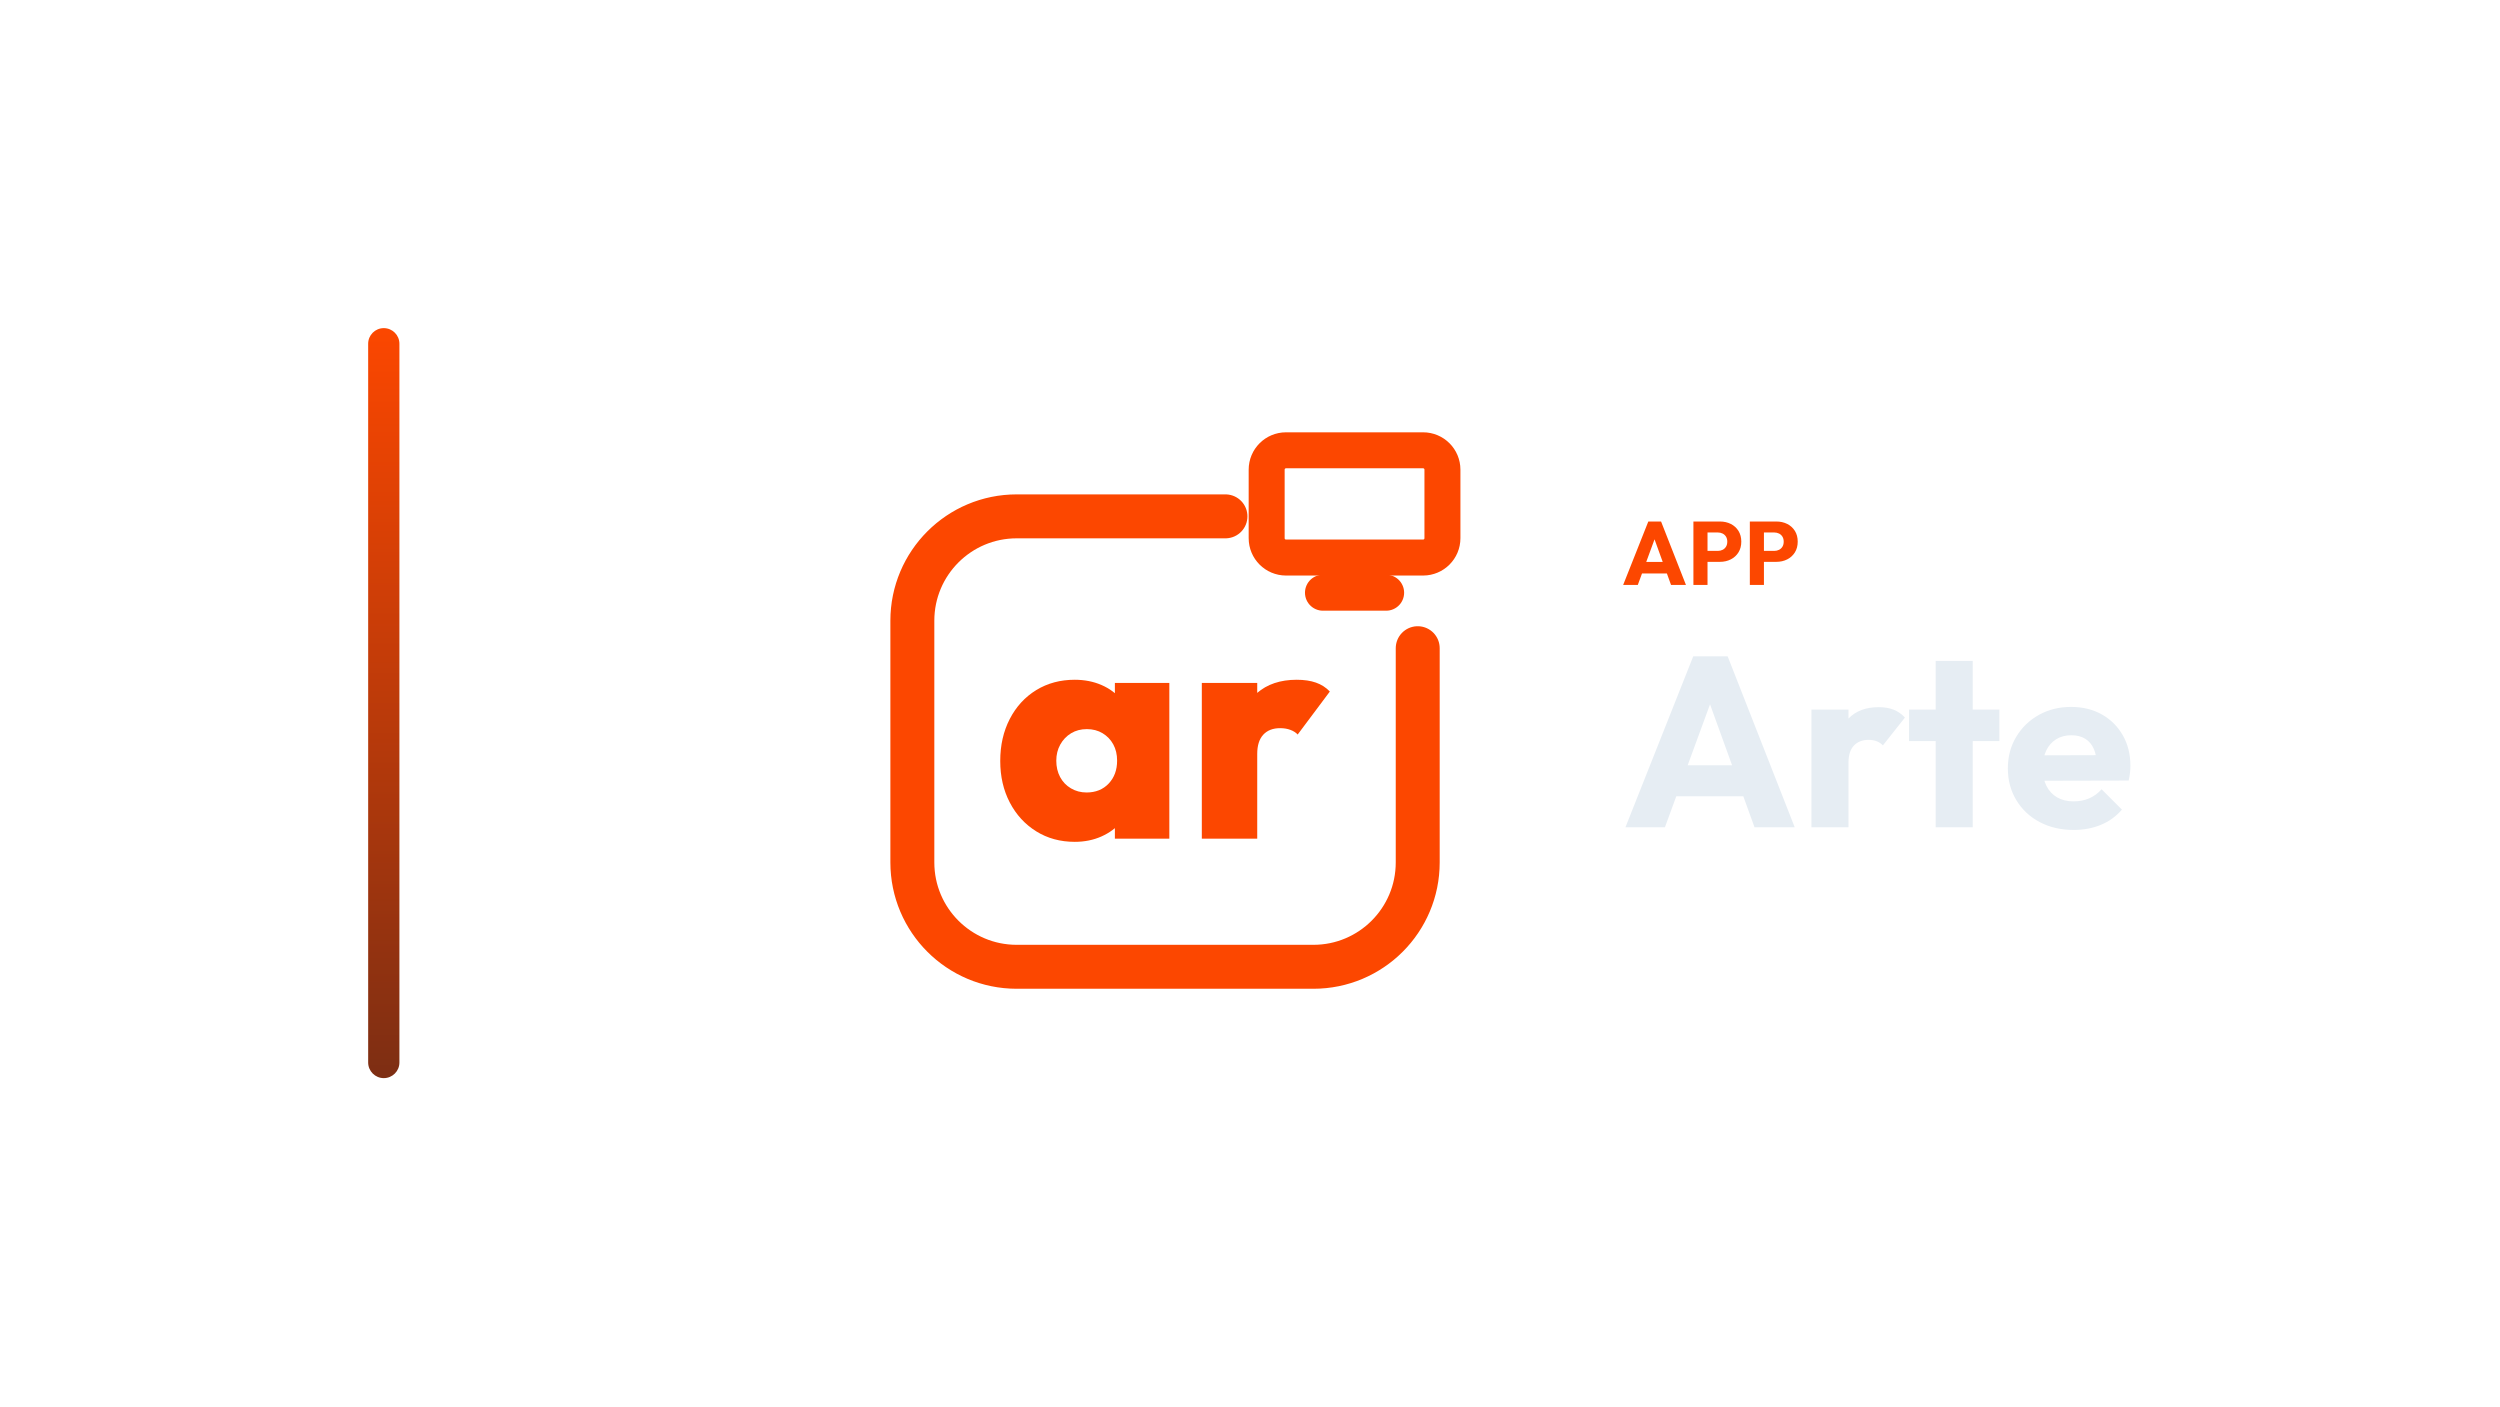
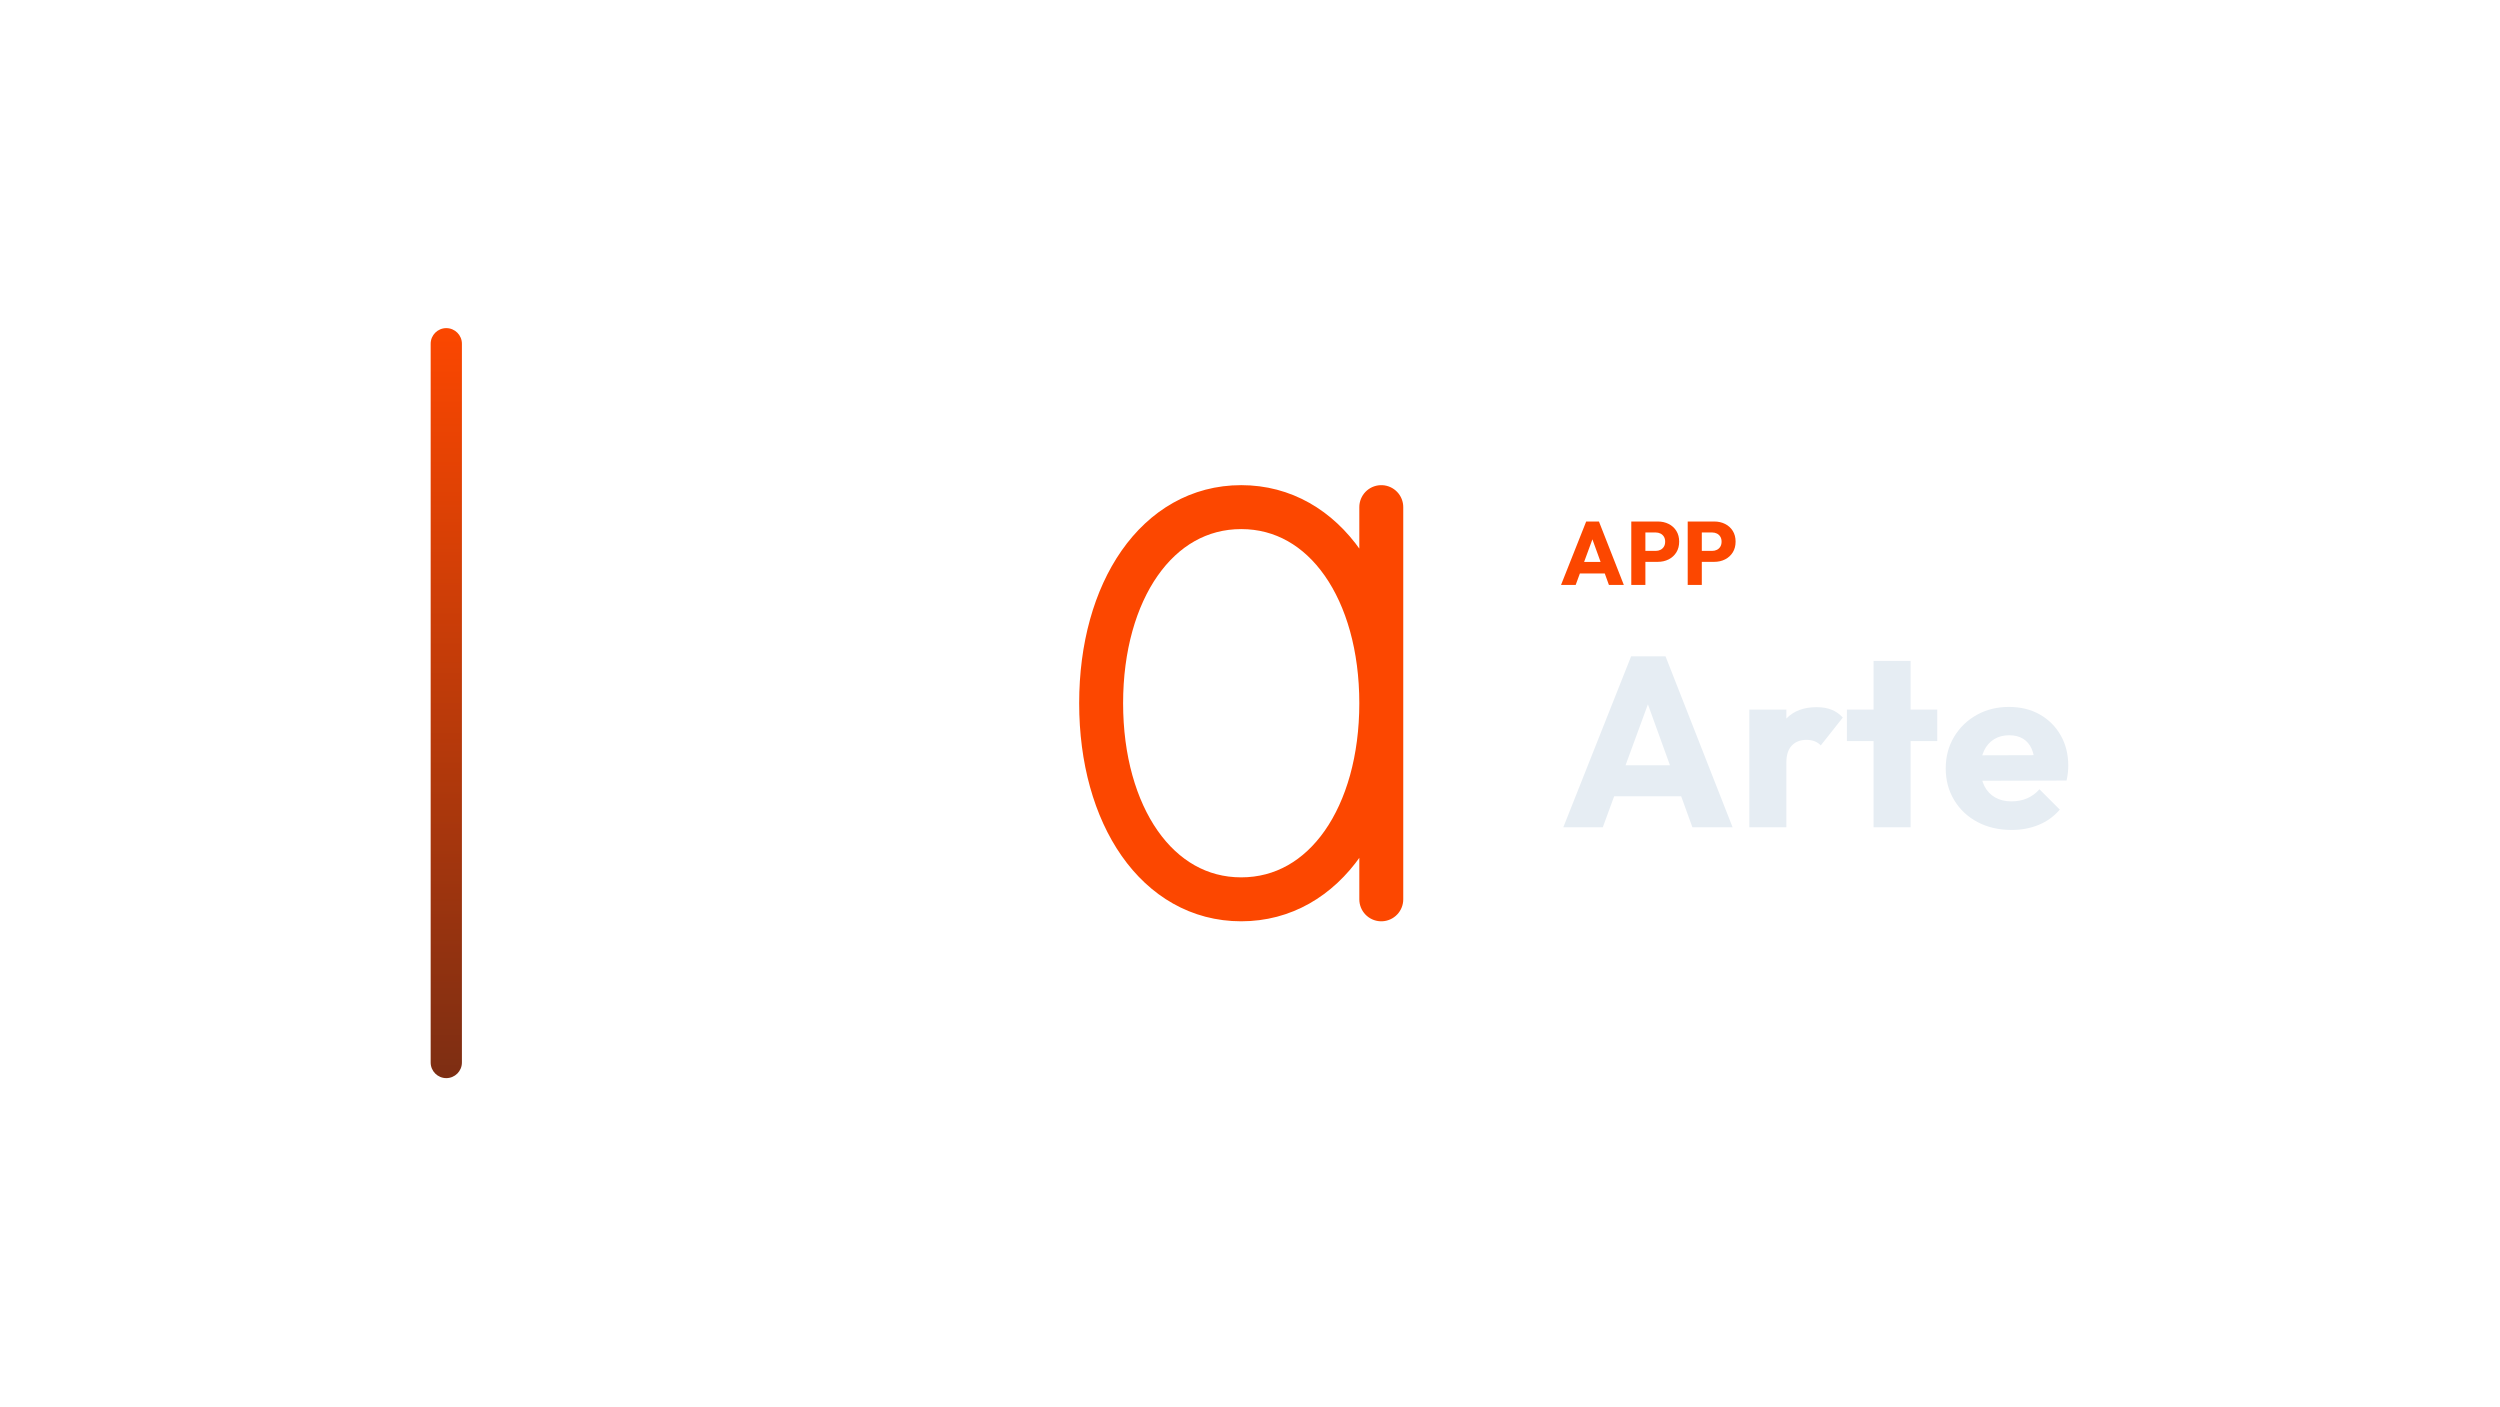
<svg xmlns="http://www.w3.org/2000/svg" width="1280" height="720" viewBox="0 0 1280 720">
-   <g transform="translate(118.5,0.0)">
+   <g transform="translate(150.5,0.0)">
    <defs>
      <linearGradient id="cbRail" x1="0" y1="0" x2="0" y2="1">
        <stop offset="0%" stop-color="#FC4700" />
        <stop offset="100%" stop-color="#7D2E13" />
      </linearGradient>
    </defs>
    <rect x="70" y="168" width="16" height="384" rx="8.0" fill="url(#cbRail)" />
-     <g transform="translate(298,180) scale(0.70312)">
-       <path d="M 300 120 L 148 120 C 106 120 72 154 72 196 L 72 372 C 72 414 106 448 148 448 L 364 448 C 406 448 440 414 440 372 L 440 216" fill="none" stroke="#FC4700" stroke-width="32.0" stroke-linecap="round" stroke-linejoin="round" />
-       <rect x="330.0" y="71.9" width="128.0" height="78.1" rx="14.1" fill="none" stroke="#FC4700" stroke-width="26.2" stroke-linecap="round" stroke-linejoin="round" />
-       <path d="M 371.0 175.6 L 417.0 175.6" fill="none" stroke="#FC4700" stroke-width="26.2" stroke-linecap="round" stroke-linejoin="round" />
-       <path d="M190.261 357.014Q174.493 357.014 162.203 349.362Q149.913 341.71 142.957 328.377Q136.0 315.043 136.0 298.116Q136.0 280.957 142.957 267.507Q149.913 254.058 162.203 246.522Q174.493 238.986 190.261 238.986Q200.928 238.986 209.739 242.812Q218.551 246.638 224.232 253.594Q229.913 260.551 231.072 269.362V326.406Q229.913 335.449 224.232 342.29Q218.551 349.13 209.739 353.072Q200.928 357.014 190.261 357.014ZM198.841 321.072Q208.812 321.072 214.957 314.58Q221.101 308.087 221.101 297.884Q221.101 291.159 218.319 286.058Q215.536 280.957 210.551 277.942Q205.565 274.928 199.072 274.928Q192.58 274.928 187.594 277.942Q182.609 280.957 179.71 286.174Q176.812 291.391 176.812 297.884Q176.812 304.609 179.594 309.826Q182.377 315.043 187.478 318.058Q192.58 321.072 198.841 321.072ZM219.478 354.696V324.319L225.275 296.493L219.478 269.13V241.304H259.13V354.696Z" fill="#FC4700" stroke="none" />
-       <path d="M282.783 354.696V241.304H323.13V354.696ZM323.13 293.014 305.043 277.71Q311.768 258.464 322.899 248.725Q334.029 238.986 351.884 238.986Q360.0 238.986 365.913 241.072Q371.826 243.159 376.0 247.565L352.58 278.87Q350.725 276.783 347.362 275.507Q344.0 274.232 339.826 274.232Q331.942 274.232 327.536 278.986Q323.13 283.739 323.13 293.014Z" fill="#FC4700" stroke="none" />
+     <g transform="translate(305,180) scale(0.70312)">
+       <g transform="translate(256 256) scale(1.5) translate(-256 -296.75)">
+         <path d="M 324.0 201.6 L 324.0 392.0 M 324.0 296.8 C 324.0 242.4 296.8 201.6 256.0 201.6 C 215.2 201.6 188.0 242.4 188.0 296.8 C 188.0 351.2 215.2 392.0 256.0 392.0 C 296.8 392.0 324.0 351.2 324.0 296.8" fill="none" stroke="#FC4700" stroke-width="21.33" stroke-linecap="round" stroke-linejoin="round" />
+       </g>
    </g>
-     <path d="M712.555 299.49 725.435 267.014H731.967L744.709 299.49H737.073L727.321 272.534H729.943L720.053 299.49ZM719.869 293.602V287.714H737.579V293.602Z" fill="#FC4700" stroke="none" />
-     <path d="M754.047 287.668V282.056H761.039Q762.373 282.056 763.477 281.504Q764.581 280.952 765.225 279.894Q765.869 278.836 765.869 277.318Q765.869 275.846 765.225 274.788Q764.581 273.73 763.477 273.178Q762.373 272.626 761.039 272.626H754.047V267.014H762.097Q765.179 267.014 767.663 268.256Q770.147 269.498 771.596 271.821Q773.045 274.144 773.045 277.318Q773.045 280.492 771.596 282.815Q770.147 285.138 767.663 286.403Q765.179 287.668 762.097 287.668ZM748.527 299.49V267.014H755.749V299.49Z" fill="#FC4700" stroke="none" />
-     <path d="M782.935 287.668V282.056H789.927Q791.261 282.056 792.365 281.504Q793.469 280.952 794.113 279.894Q794.757 278.836 794.757 277.318Q794.757 275.846 794.113 274.788Q793.469 273.73 792.365 273.178Q791.261 272.626 789.927 272.626H782.935V267.014H790.985Q794.067 267.014 796.551 268.256Q799.035 269.498 800.484 271.821Q801.933 274.144 801.933 277.318Q801.933 280.492 800.484 282.815Q799.035 285.138 796.551 286.403Q794.067 287.668 790.985 287.668ZM777.415 299.49V267.014H784.637V299.49Z" fill="#FC4700" stroke="none" />
-     <path d="M713.725 423.57 748.445 336.026H766.053L800.401 423.57H779.817L753.529 350.906H760.597L733.937 423.57ZM733.441 407.698V391.826H781.181V407.698Z" fill="#E6EDF3" stroke="none" />
-     <path d="M808.957 423.57V363.306H827.929V423.57ZM827.929 390.462 819.993 384.262Q822.349 373.722 827.929 367.894Q833.509 362.066 843.429 362.066Q847.769 362.066 851.055 363.368Q854.341 364.67 856.821 367.398L845.537 381.658Q844.297 380.294 842.437 379.55Q840.577 378.806 838.221 378.806Q833.509 378.806 830.719 381.72Q827.929 384.634 827.929 390.462Z" fill="#E6EDF3" stroke="none" />
-     <path d="M872.569 423.57V338.382H891.541V423.57ZM858.929 379.426V363.306H905.181V379.426Z" fill="#E6EDF3" stroke="none" />
-     <path d="M943.249 424.934Q933.453 424.934 925.827 420.904Q918.201 416.874 913.861 409.682Q909.521 402.49 909.521 393.438Q909.521 384.386 913.799 377.256Q918.077 370.126 925.393 366.034Q932.709 361.942 941.885 361.942Q950.813 361.942 957.633 365.786Q964.453 369.63 968.359 376.45Q972.265 383.27 972.265 392.074Q972.265 393.686 972.079 395.484Q971.893 397.282 971.397 399.638L919.441 399.762V386.742L963.337 386.618L955.153 392.074Q955.029 386.866 953.541 383.456Q952.053 380.046 949.139 378.248Q946.225 376.45 942.009 376.45Q937.545 376.45 934.259 378.496Q930.973 380.542 929.175 384.262Q927.377 387.982 927.377 393.314Q927.377 398.646 929.299 402.428Q931.221 406.21 934.755 408.256Q938.289 410.302 943.125 410.302Q947.589 410.302 951.185 408.752Q954.781 407.202 957.509 404.102L967.925 414.518Q963.461 419.726 957.137 422.33Q950.813 424.934 943.249 424.934Z" fill="#E6EDF3" stroke="none" />
+     <path d="M648.746 299.49 661.626 267.014H668.158L680.9 299.49H673.264L663.512 272.534H666.134L656.244 299.49ZM656.06 293.602V287.714H673.77V293.602Z" fill="#FC4700" stroke="none" />
+     <path d="M690.238 287.668V282.056H697.23Q698.564 282.056 699.668 281.504Q700.772 280.952 701.416 279.894Q702.06 278.836 702.06 277.318Q702.06 275.846 701.416 274.788Q700.772 273.73 699.668 273.178Q698.564 272.626 697.23 272.626H690.238V267.014H698.288Q701.37 267.014 703.854 268.256Q706.338 269.498 707.787 271.821Q709.236 274.144 709.236 277.318Q709.236 280.492 707.787 282.815Q706.338 285.138 703.854 286.403Q701.37 287.668 698.288 287.668ZM684.718 299.49V267.014H691.94V299.49Z" fill="#FC4700" stroke="none" />
+     <path d="M719.126 287.668V282.056H726.118Q727.452 282.056 728.556 281.504Q729.66 280.952 730.304 279.894Q730.948 278.836 730.948 277.318Q730.948 275.846 730.304 274.788Q729.66 273.73 728.556 273.178Q727.452 272.626 726.118 272.626H719.126V267.014H727.176Q730.258 267.014 732.742 268.256Q735.226 269.498 736.675 271.821Q738.124 274.144 738.124 277.318Q738.124 280.492 736.675 282.815Q735.226 285.138 732.742 286.403Q730.258 287.668 727.176 287.668ZM713.606 299.49V267.014H720.828V299.49Z" fill="#FC4700" stroke="none" />
+     <path d="M649.916 423.57 684.636 336.026H702.244L736.592 423.57H716.008L689.72 350.906H696.788L670.128 423.57ZM669.632 407.698V391.826H717.372V407.698Z" fill="#E6EDF3" stroke="none" />
+     <path d="M745.148 423.57V363.306H764.12V423.57ZM764.12 390.462 756.184 384.262Q758.54 373.722 764.12 367.894Q769.7 362.066 779.62 362.066Q783.96 362.066 787.246 363.368Q790.532 364.67 793.012 367.398L781.728 381.658Q780.488 380.294 778.628 379.55Q776.768 378.806 774.412 378.806Q769.7 378.806 766.91 381.72Q764.12 384.634 764.12 390.462Z" fill="#E6EDF3" stroke="none" />
+     <path d="M808.76 423.57V338.382H827.732V423.57ZM795.12 379.426V363.306H841.372V379.426Z" fill="#E6EDF3" stroke="none" />
+     <path d="M879.44 424.934Q869.644 424.934 862.018 420.904Q854.392 416.874 850.052 409.682Q845.712 402.49 845.712 393.438Q845.712 384.386 849.99 377.256Q854.268 370.126 861.584 366.034Q868.9 361.942 878.076 361.942Q887.004 361.942 893.824 365.786Q900.644 369.63 904.55 376.45Q908.456 383.27 908.456 392.074Q908.456 393.686 908.27 395.484Q908.084 397.282 907.588 399.638L855.632 399.762V386.742L899.528 386.618L891.344 392.074Q891.22 386.866 889.732 383.456Q888.244 380.046 885.33 378.248Q882.416 376.45 878.2 376.45Q873.736 376.45 870.45 378.496Q867.164 380.542 865.366 384.262Q863.568 387.982 863.568 393.314Q863.568 398.646 865.49 402.428Q867.412 406.21 870.946 408.256Q874.48 410.302 879.316 410.302Q883.78 410.302 887.376 408.752Q890.972 407.202 893.7 404.102L904.116 414.518Q899.652 419.726 893.328 422.33Q887.004 424.934 879.44 424.934Z" fill="#E6EDF3" stroke="none" />
  </g>
</svg>
